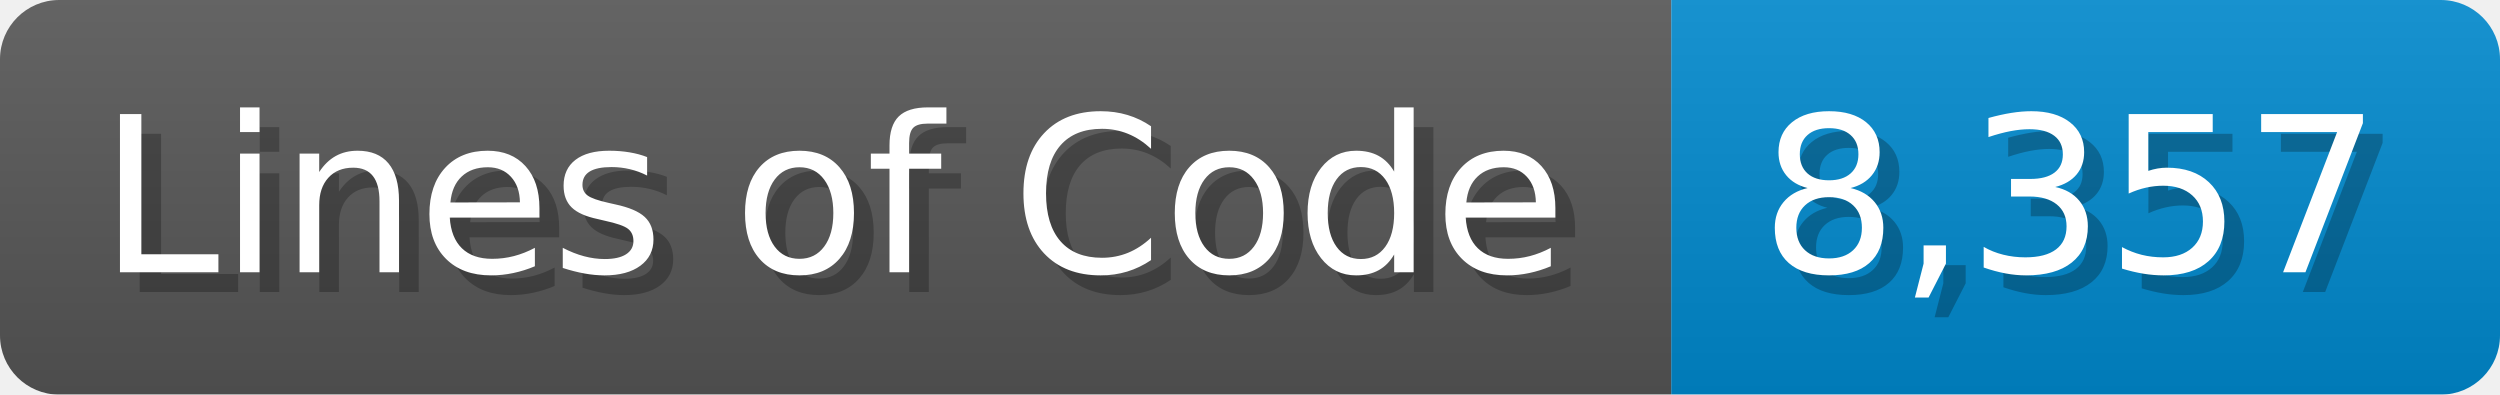
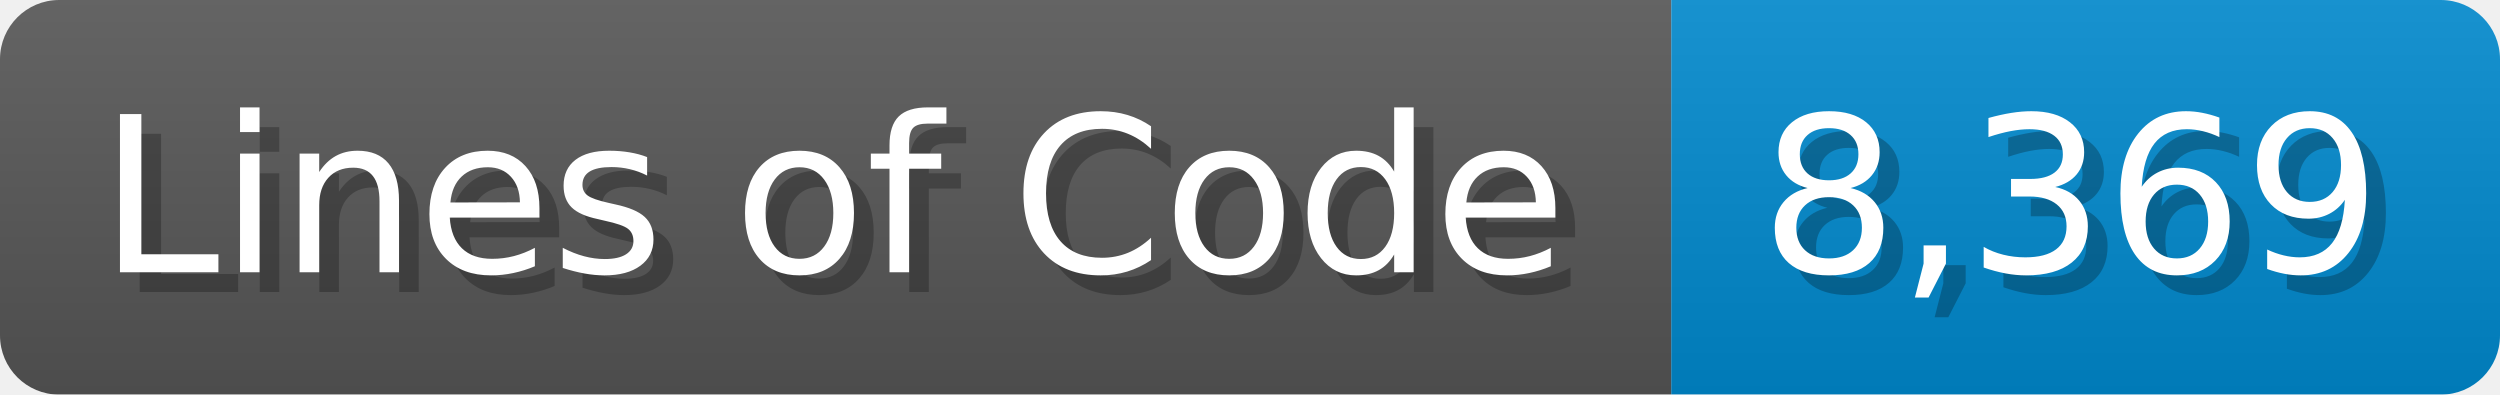
<svg xmlns="http://www.w3.org/2000/svg" width="126.7" height="20" viewBox="0 0 1267 200">
  <linearGradient id="a" x2="0" y2="100%">
    <stop offset="0" stop-opacity=".1" stop-color="#EEE" />
    <stop offset="1" stop-opacity=".1" />
  </linearGradient>
  <mask id="m">
    <rect width="1267" height="200" rx="30" fill="#FFF" />
  </mask>
  <g mask="url(#m)">
    <rect width="847" height="200" fill="#555" />
    <rect width="420" height="200" fill="#08C" x="847" />
    <rect width="1267" height="200" fill="url(#a)" />
  </g>
  <g fill="#fff" text-anchor="start" font-family="Verdana,DejaVu Sans,sans-serif" font-size="110">
    <text x="60" y="148" textLength="747" fill="#000" opacity="0.25">Lines of Code</text>
    <text x="50" y="138" textLength="747">Lines of Code</text>
-     <text x="902" y="148" textLength="320" fill="#000" opacity="0.25">8,357</text>
-     <text x="892" y="138" textLength="320">8,357</text>
+     <text x="902" y="148" textLength="320" fill="#000" opacity="0.25">8,369</text>
+     <text x="892" y="138" textLength="320">8,369</text>
  </g>
</svg>
